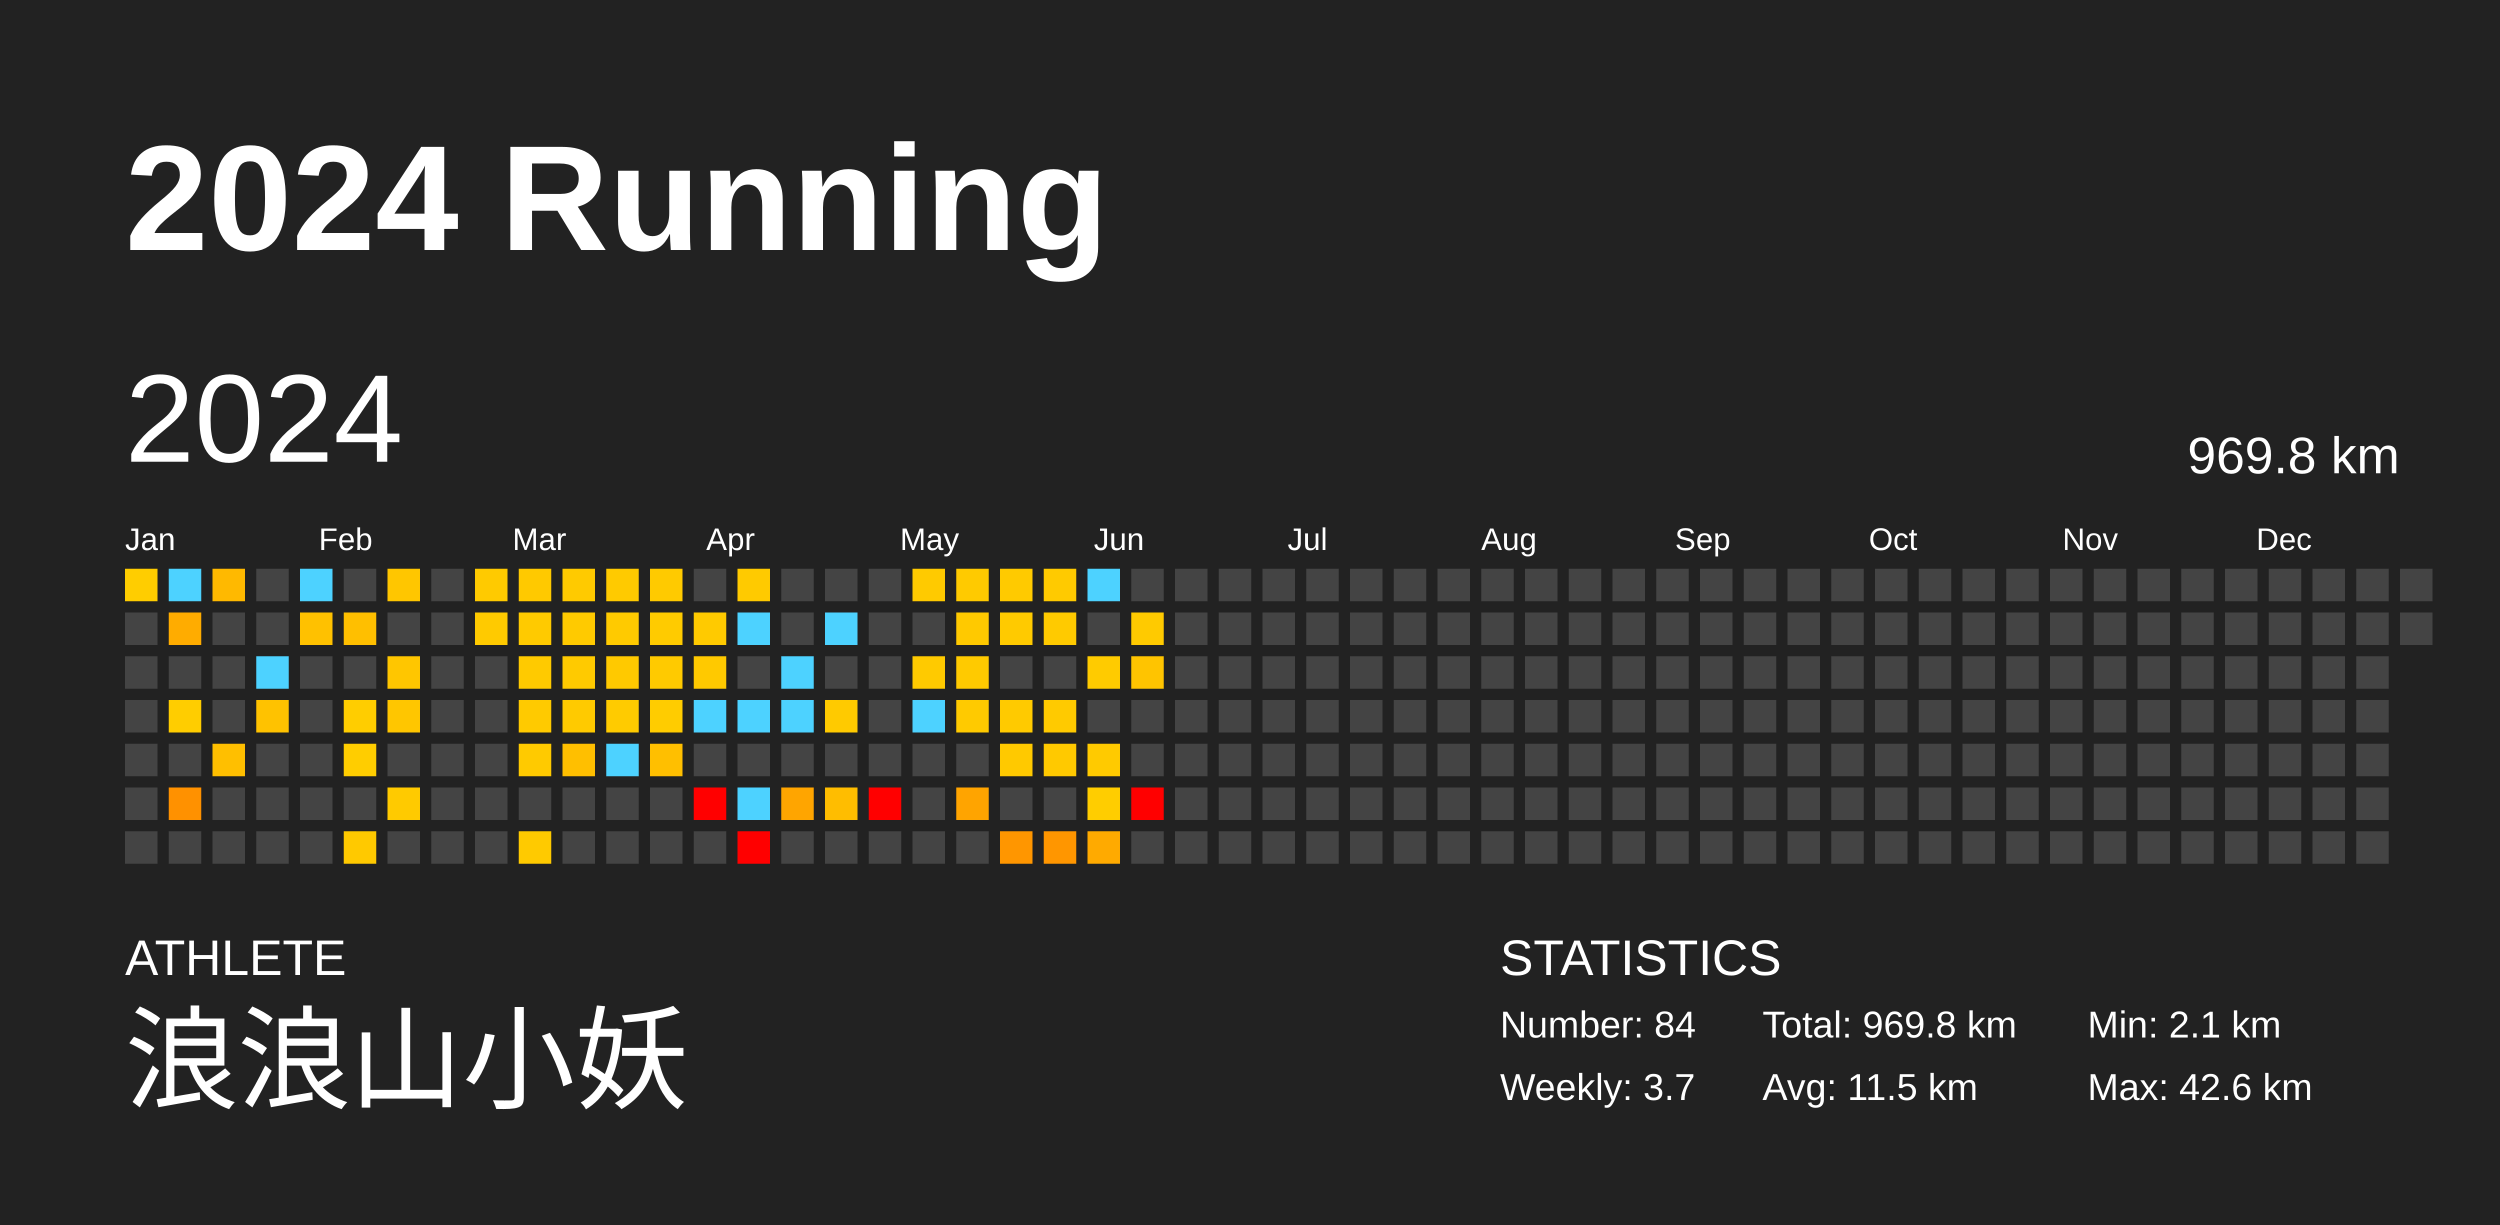
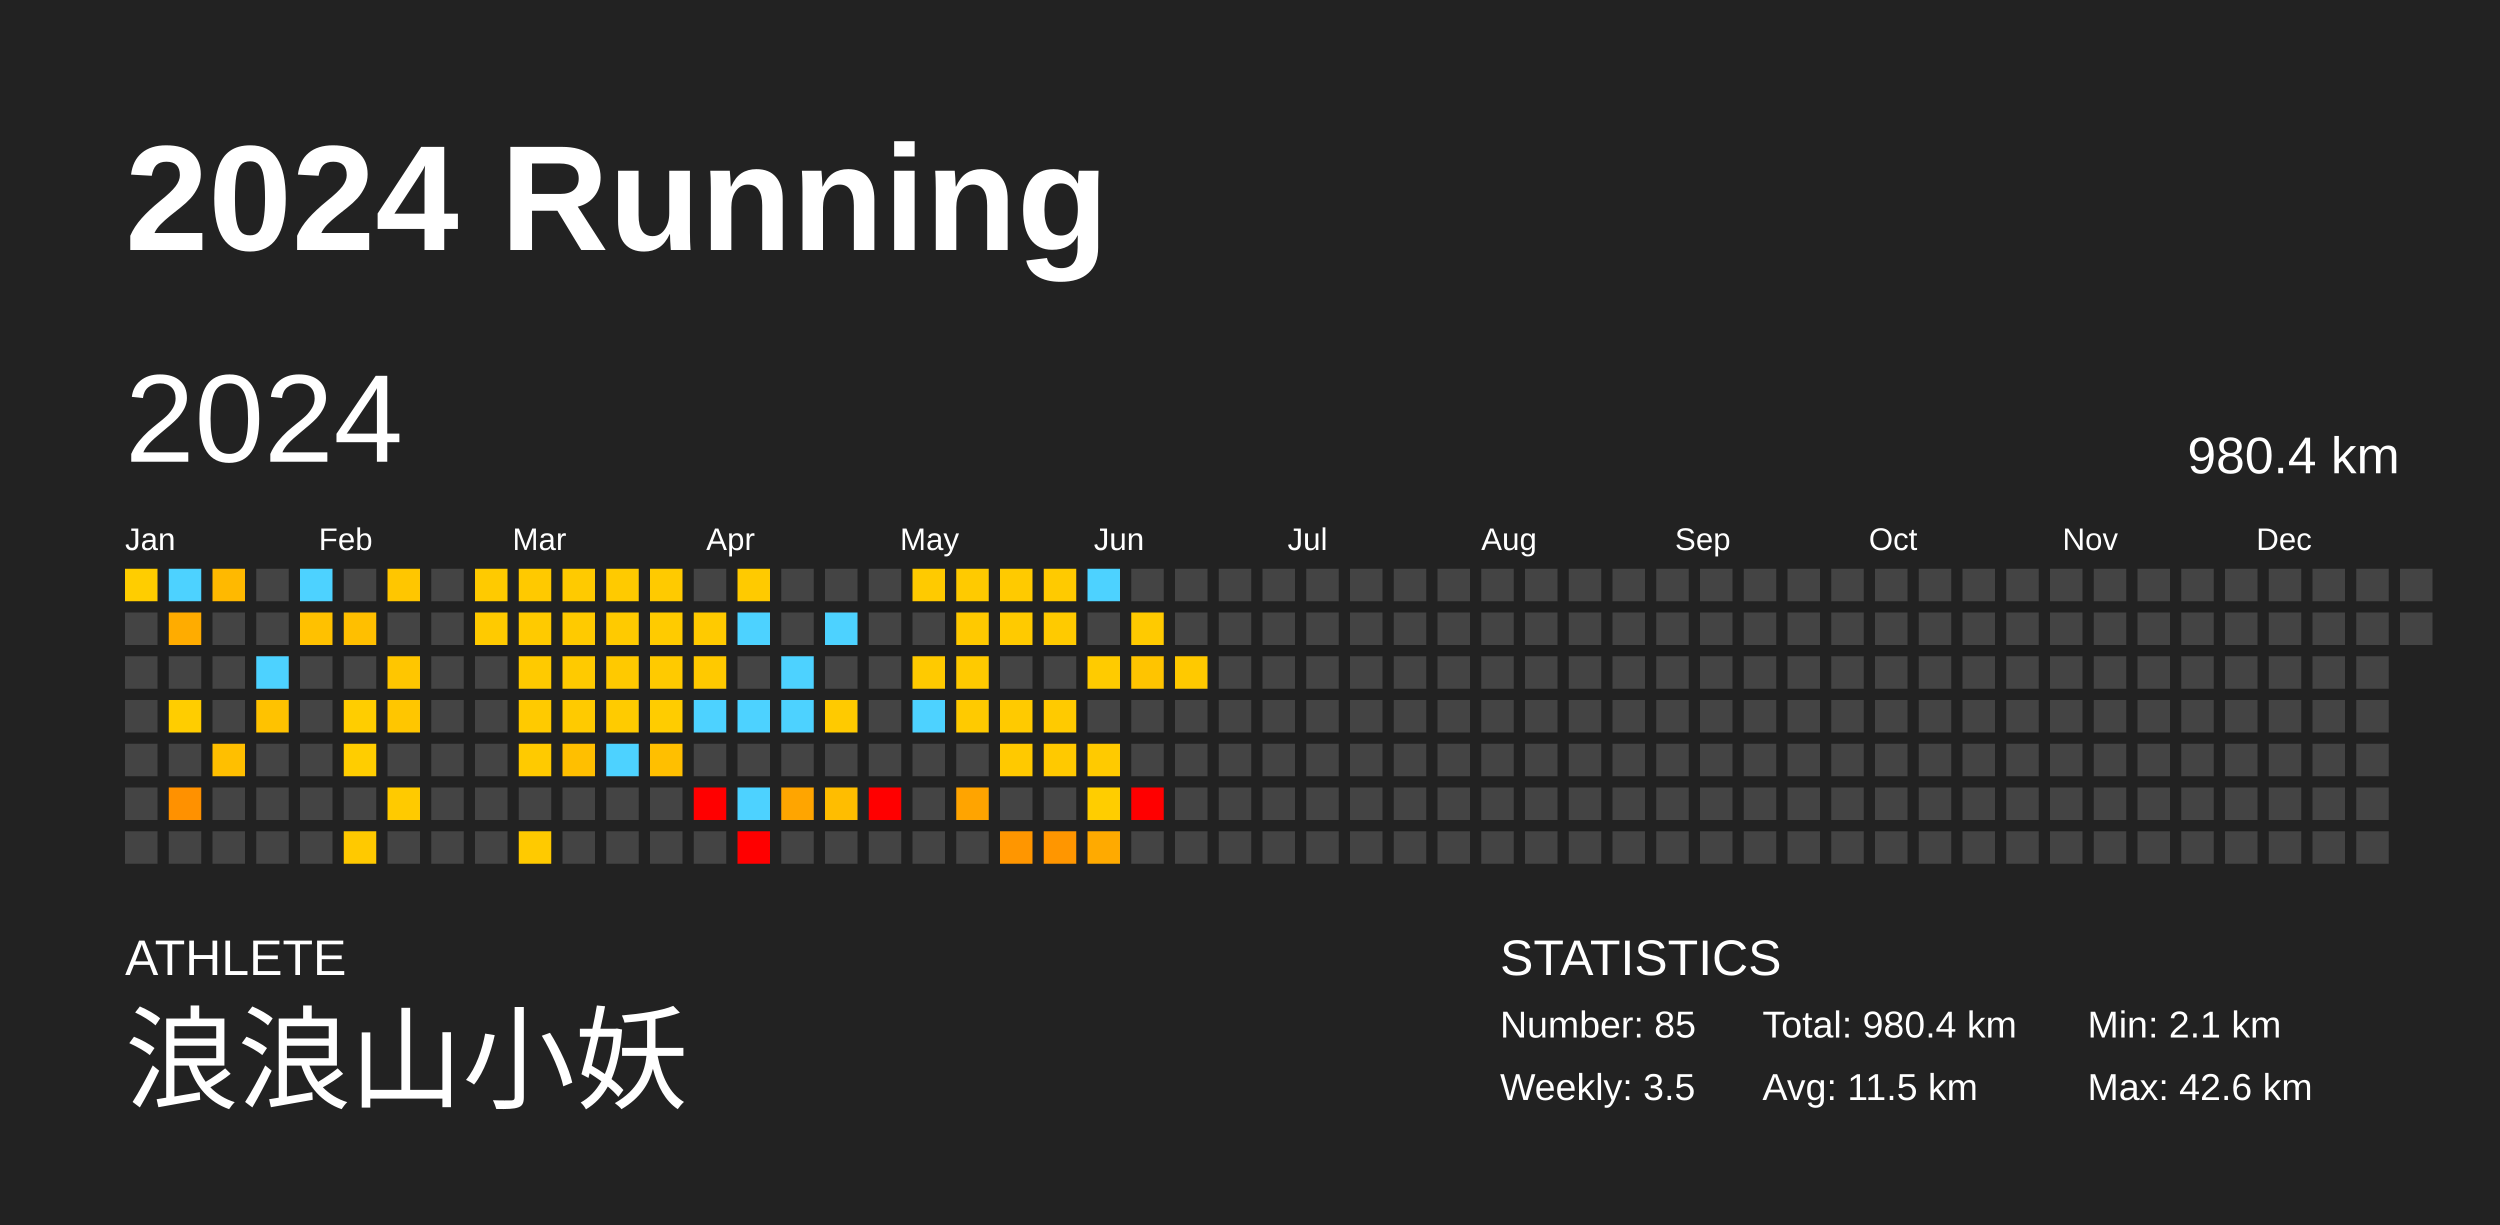
<svg xmlns="http://www.w3.org/2000/svg" baseProfile="full" height="98mm" version="1.1" viewBox="0,0,200,98" width="200mm">
  <defs />
  <rect fill="#222222" height="98" width="200" x="0" y="0" />
  <text fill="#FFFFFF" style="font-size:12px; font-family:Arial; font-weight:bold;" x="10" y="20">2024 Running</text>
  <text fill="#FFFFFF" style="font-size:4px; font-family:Arial" x="10" y="78">ATHLETE</text>
  <text fill="#FFFFFF" style="font-size:9px; font-family:Arial" x="10" y="88">浪浪山小妖</text>
  <text fill="#FFFFFF" style="font-size:4px; font-family:Arial" x="120" y="78">STATISTICS</text>
-   <text fill="#FFFFFF" style="font-size:3px; font-family:Arial" x="120" y="83">Number: 84</text>
-   <text fill="#FFFFFF" style="font-size:3px; font-family:Arial" x="120" y="88">Weekly: 3.7</text>
-   <text fill="#FFFFFF" style="font-size:3px; font-family:Arial" x="141" y="83">Total: 969.8 km</text>
+   <text fill="#FFFFFF" style="font-size:3px; font-family:Arial" x="120" y="83">Number: 85</text>
+   <text fill="#FFFFFF" style="font-size:3px; font-family:Arial" x="120" y="88">Weekly: 3.5</text>
+   <text fill="#FFFFFF" style="font-size:3px; font-family:Arial" x="141" y="83">Total: 980.4 km</text>
  <text fill="#FFFFFF" style="font-size:3px; font-family:Arial" x="141" y="88">Avg: 11.5 km</text>
  <text fill="#FFFFFF" style="font-size:3px; font-family:Arial" x="167" y="83">Min: 2.1 km</text>
  <text fill="#FFFFFF" style="font-size:3px; font-family:Arial" x="167" y="88">Max: 42.6 km</text>
  <text dominant-baseline="hanging" fill="#FFFFFF" style="font-size:10.0px; font-family:Arial;" x="10" y="30">2024</text>
-   <text dominant-baseline="hanging" fill="#FFFFFF" style="font-size:4.125px; font-family:Arial;" x="175" y="35">969.8 km</text>
+   <text dominant-baseline="hanging" fill="#FFFFFF" style="font-size:4.125px; font-family:Arial;" x="175" y="35">980.4 km</text>
  <text fill="#FFFFFF" style="font-size:2.5px; font-family:Arial" x="10.0" y="44">Jan</text>
  <text fill="#FFFFFF" style="font-size:2.5px; font-family:Arial" x="25.5" y="44">Feb</text>
  <text fill="#FFFFFF" style="font-size:2.5px; font-family:Arial" x="41.0" y="44">Mar</text>
  <text fill="#FFFFFF" style="font-size:2.5px; font-family:Arial" x="56.5" y="44">Apr</text>
  <text fill="#FFFFFF" style="font-size:2.5px; font-family:Arial" x="72.0" y="44">May</text>
  <text fill="#FFFFFF" style="font-size:2.5px; font-family:Arial" x="87.5" y="44">Jun</text>
  <text fill="#FFFFFF" style="font-size:2.5px; font-family:Arial" x="103.0" y="44">Jul</text>
  <text fill="#FFFFFF" style="font-size:2.5px; font-family:Arial" x="118.5" y="44">Aug</text>
  <text fill="#FFFFFF" style="font-size:2.5px; font-family:Arial" x="134.0" y="44">Sep</text>
  <text fill="#FFFFFF" style="font-size:2.5px; font-family:Arial" x="149.5" y="44">Oct</text>
  <text fill="#FFFFFF" style="font-size:2.5px; font-family:Arial" x="165.0" y="44">Nov</text>
  <text fill="#FFFFFF" style="font-size:2.5px; font-family:Arial" x="180.5" y="44">Dec</text>
  <rect fill="#ffcd00" height="2.6" width="2.6" x="10.0" y="45.5" />
  <rect fill="#444444" height="2.6" width="2.6" x="10.0" y="49.0" />
  <rect fill="#444444" height="2.6" width="2.6" x="10.0" y="52.5" />
  <rect fill="#444444" height="2.6" width="2.6" x="10.0" y="56.0" />
  <rect fill="#444444" height="2.6" width="2.6" x="10.0" y="59.5" />
  <rect fill="#444444" height="2.6" width="2.6" x="10.0" y="63.0" />
  <rect fill="#444444" height="2.6" width="2.6" x="10.0" y="66.5" />
  <rect fill="#4dd2ff" height="2.6" width="2.6" x="13.5" y="45.5" />
  <rect fill="#ffac00" height="2.6" width="2.6" x="13.5" y="49.0" />
  <rect fill="#444444" height="2.6" width="2.6" x="13.5" y="52.5" />
  <rect fill="#ffcd00" height="2.6" width="2.6" x="13.5" y="56.0" />
  <rect fill="#444444" height="2.6" width="2.6" x="13.5" y="59.5" />
  <rect fill="#ff9100" height="2.6" width="2.6" x="13.5" y="63.0" />
  <rect fill="#444444" height="2.6" width="2.6" x="13.5" y="66.5" />
  <rect fill="#ffb900" height="2.6" width="2.6" x="17.0" y="45.5" />
  <rect fill="#444444" height="2.6" width="2.6" x="17.0" y="49.0" />
  <rect fill="#444444" height="2.6" width="2.6" x="17.0" y="52.5" />
  <rect fill="#444444" height="2.6" width="2.6" x="17.0" y="56.0" />
  <rect fill="#ffbf00" height="2.6" width="2.6" x="17.0" y="59.5" />
  <rect fill="#444444" height="2.6" width="2.6" x="17.0" y="63.0" />
  <rect fill="#444444" height="2.6" width="2.6" x="17.0" y="66.5" />
  <rect fill="#444444" height="2.6" width="2.6" x="20.5" y="45.5" />
  <rect fill="#444444" height="2.6" width="2.6" x="20.5" y="49.0" />
  <rect fill="#4dd2ff" height="2.6" width="2.6" x="20.5" y="52.5" />
  <rect fill="#ffc200" height="2.6" width="2.6" x="20.5" y="56.0" />
  <rect fill="#444444" height="2.6" width="2.6" x="20.5" y="59.5" />
  <rect fill="#444444" height="2.6" width="2.6" x="20.5" y="63.0" />
  <rect fill="#444444" height="2.6" width="2.6" x="20.5" y="66.5" />
  <rect fill="#4dd2ff" height="2.6" width="2.6" x="24.0" y="45.5" />
  <rect fill="#ffc100" height="2.6" width="2.6" x="24.0" y="49.0" />
  <rect fill="#444444" height="2.6" width="2.6" x="24.0" y="52.5" />
  <rect fill="#444444" height="2.6" width="2.6" x="24.0" y="56.0" />
  <rect fill="#444444" height="2.6" width="2.6" x="24.0" y="59.5" />
  <rect fill="#444444" height="2.6" width="2.6" x="24.0" y="63.0" />
  <rect fill="#444444" height="2.6" width="2.6" x="24.0" y="66.5" />
  <rect fill="#444444" height="2.6" width="2.6" x="27.5" y="45.5" />
  <rect fill="#ffbf00" height="2.6" width="2.6" x="27.5" y="49.0" />
  <rect fill="#444444" height="2.6" width="2.6" x="27.5" y="52.5" />
  <rect fill="#ffcd00" height="2.6" width="2.6" x="27.5" y="56.0" />
  <rect fill="#ffcd00" height="2.6" width="2.6" x="27.5" y="59.5" />
  <rect fill="#444444" height="2.6" width="2.6" x="27.5" y="63.0" />
  <rect fill="#ffc900" height="2.6" width="2.6" x="27.5" y="66.5" />
  <rect fill="#ffc600" height="2.6" width="2.6" x="31.0" y="45.5" />
  <rect fill="#444444" height="2.6" width="2.6" x="31.0" y="49.0" />
  <rect fill="#ffc600" height="2.6" width="2.6" x="31.0" y="52.5" />
  <rect fill="#ffc600" height="2.6" width="2.6" x="31.0" y="56.0" />
  <rect fill="#444444" height="2.6" width="2.6" x="31.0" y="59.5" />
  <rect fill="#ffca00" height="2.6" width="2.6" x="31.0" y="63.0" />
  <rect fill="#444444" height="2.6" width="2.6" x="31.0" y="66.5" />
  <rect fill="#444444" height="2.6" width="2.6" x="34.5" y="45.5" />
  <rect fill="#444444" height="2.6" width="2.6" x="34.5" y="49.0" />
  <rect fill="#444444" height="2.6" width="2.6" x="34.5" y="52.5" />
  <rect fill="#444444" height="2.6" width="2.6" x="34.5" y="56.0" />
  <rect fill="#444444" height="2.6" width="2.6" x="34.5" y="59.5" />
  <rect fill="#444444" height="2.6" width="2.6" x="34.5" y="63.0" />
  <rect fill="#444444" height="2.6" width="2.6" x="34.5" y="66.5" />
  <rect fill="#ffca00" height="2.6" width="2.6" x="38.0" y="45.5" />
  <rect fill="#ffca00" height="2.6" width="2.6" x="38.0" y="49.0" />
  <rect fill="#444444" height="2.6" width="2.6" x="38.0" y="52.5" />
  <rect fill="#444444" height="2.6" width="2.6" x="38.0" y="56.0" />
  <rect fill="#444444" height="2.6" width="2.6" x="38.0" y="59.5" />
  <rect fill="#444444" height="2.6" width="2.6" x="38.0" y="63.0" />
  <rect fill="#444444" height="2.6" width="2.6" x="38.0" y="66.5" />
  <rect fill="#ffc900" height="2.6" width="2.6" x="41.5" y="45.5" />
  <rect fill="#ffca00" height="2.6" width="2.6" x="41.5" y="49.0" />
  <rect fill="#ffca00" height="2.6" width="2.6" x="41.5" y="52.5" />
  <rect fill="#ffca00" height="2.6" width="2.6" x="41.5" y="56.0" />
  <rect fill="#ffca00" height="2.6" width="2.6" x="41.5" y="59.5" />
  <rect fill="#444444" height="2.6" width="2.6" x="41.5" y="63.0" />
  <rect fill="#ffca00" height="2.6" width="2.6" x="41.5" y="66.5" />
  <rect fill="#ffca00" height="2.6" width="2.6" x="45.0" y="45.5" />
  <rect fill="#ffca00" height="2.6" width="2.6" x="45.0" y="49.0" />
  <rect fill="#ffca00" height="2.6" width="2.6" x="45.0" y="52.5" />
  <rect fill="#ffca00" height="2.6" width="2.6" x="45.0" y="56.0" />
  <rect fill="#ffbf00" height="2.6" width="2.6" x="45.0" y="59.5" />
  <rect fill="#444444" height="2.6" width="2.6" x="45.0" y="63.0" />
  <rect fill="#444444" height="2.6" width="2.6" x="45.0" y="66.5" />
  <rect fill="#ffca00" height="2.6" width="2.6" x="48.5" y="45.5" />
  <rect fill="#ffca00" height="2.6" width="2.6" x="48.5" y="49.0" />
  <rect fill="#ffc900" height="2.6" width="2.6" x="48.5" y="52.5" />
  <rect fill="#ffcb00" height="2.6" width="2.6" x="48.5" y="56.0" />
  <rect fill="#4dd2ff" height="2.6" width="2.6" x="48.5" y="59.5" />
  <rect fill="#444444" height="2.6" width="2.6" x="48.5" y="63.0" />
  <rect fill="#444444" height="2.6" width="2.6" x="48.5" y="66.5" />
  <rect fill="#ffca00" height="2.6" width="2.6" x="52.0" y="45.5" />
  <rect fill="#ffcb00" height="2.6" width="2.6" x="52.0" y="49.0" />
  <rect fill="#ffca00" height="2.6" width="2.6" x="52.0" y="52.5" />
  <rect fill="#ffcc00" height="2.6" width="2.6" x="52.0" y="56.0" />
  <rect fill="#ffbf00" height="2.6" width="2.6" x="52.0" y="59.5" />
  <rect fill="#444444" height="2.6" width="2.6" x="52.0" y="63.0" />
  <rect fill="#444444" height="2.6" width="2.6" x="52.0" y="66.5" />
  <rect fill="#444444" height="2.6" width="2.6" x="55.5" y="45.5" />
  <rect fill="#ffca00" height="2.6" width="2.6" x="55.5" y="49.0" />
  <rect fill="#ffc900" height="2.6" width="2.6" x="55.5" y="52.5" />
  <rect fill="#4dd2ff" height="2.6" width="2.6" x="55.5" y="56.0" />
  <rect fill="#444444" height="2.6" width="2.6" x="55.5" y="59.5" />
  <rect fill="red" height="2.6" width="2.6" x="55.5" y="63.0" />
  <rect fill="#444444" height="2.6" width="2.6" x="55.5" y="66.5" />
  <rect fill="#ffca00" height="2.6" width="2.6" x="59.0" y="45.5" />
  <rect fill="#4dd2ff" height="2.6" width="2.6" x="59.0" y="49.0" />
  <rect fill="#444444" height="2.6" width="2.6" x="59.0" y="52.5" />
  <rect fill="#4dd2ff" height="2.6" width="2.6" x="59.0" y="56.0" />
  <rect fill="#444444" height="2.6" width="2.6" x="59.0" y="59.5" />
  <rect fill="#4dd2ff" height="2.6" width="2.6" x="59.0" y="63.0" />
  <rect fill="red" height="2.6" width="2.6" x="59.0" y="66.5" />
  <rect fill="#444444" height="2.6" width="2.6" x="62.5" y="45.5" />
  <rect fill="#444444" height="2.6" width="2.6" x="62.5" y="49.0" />
  <rect fill="#4dd2ff" height="2.6" width="2.6" x="62.5" y="52.5" />
  <rect fill="#4dd2ff" height="2.6" width="2.6" x="62.5" y="56.0" />
  <rect fill="#444444" height="2.6" width="2.6" x="62.5" y="59.5" />
  <rect fill="#ffa500" height="2.6" width="2.6" x="62.5" y="63.0" />
  <rect fill="#444444" height="2.6" width="2.6" x="62.5" y="66.5" />
  <rect fill="#444444" height="2.6" width="2.6" x="66.0" y="45.5" />
  <rect fill="#4dd2ff" height="2.6" width="2.6" x="66.0" y="49.0" />
  <rect fill="#444444" height="2.6" width="2.6" x="66.0" y="52.5" />
  <rect fill="#ffca00" height="2.6" width="2.6" x="66.0" y="56.0" />
  <rect fill="#444444" height="2.6" width="2.6" x="66.0" y="59.5" />
  <rect fill="#ffbd00" height="2.6" width="2.6" x="66.0" y="63.0" />
  <rect fill="#444444" height="2.6" width="2.6" x="66.0" y="66.5" />
  <rect fill="#444444" height="2.6" width="2.6" x="69.5" y="45.5" />
  <rect fill="#444444" height="2.6" width="2.6" x="69.5" y="49.0" />
  <rect fill="#444444" height="2.6" width="2.6" x="69.5" y="52.5" />
  <rect fill="#444444" height="2.6" width="2.6" x="69.5" y="56.0" />
  <rect fill="#444444" height="2.6" width="2.6" x="69.5" y="59.5" />
  <rect fill="red" height="2.6" width="2.6" x="69.5" y="63.0" />
  <rect fill="#444444" height="2.6" width="2.6" x="69.5" y="66.5" />
  <rect fill="#ffca00" height="2.6" width="2.6" x="73.0" y="45.5" />
  <rect fill="#444444" height="2.6" width="2.6" x="73.0" y="49.0" />
  <rect fill="#ffca00" height="2.6" width="2.6" x="73.0" y="52.5" />
  <rect fill="#4dd2ff" height="2.6" width="2.6" x="73.0" y="56.0" />
  <rect fill="#444444" height="2.6" width="2.6" x="73.0" y="59.5" />
  <rect fill="#444444" height="2.6" width="2.6" x="73.0" y="63.0" />
  <rect fill="#444444" height="2.6" width="2.6" x="73.0" y="66.5" />
  <rect fill="#ffca00" height="2.6" width="2.6" x="76.5" y="45.5" />
  <rect fill="#ffc900" height="2.6" width="2.6" x="76.5" y="49.0" />
  <rect fill="#ffca00" height="2.6" width="2.6" x="76.5" y="52.5" />
  <rect fill="#ffca00" height="2.6" width="2.6" x="76.5" y="56.0" />
  <rect fill="#444444" height="2.6" width="2.6" x="76.5" y="59.5" />
  <rect fill="#ffa400" height="2.6" width="2.6" x="76.5" y="63.0" />
  <rect fill="#444444" height="2.6" width="2.6" x="76.5" y="66.5" />
  <rect fill="#ffca00" height="2.6" width="2.6" x="80.0" y="45.5" />
  <rect fill="#ffca00" height="2.6" width="2.6" x="80.0" y="49.0" />
  <rect fill="#444444" height="2.6" width="2.6" x="80.0" y="52.5" />
  <rect fill="#ffca00" height="2.6" width="2.6" x="80.0" y="56.0" />
  <rect fill="#ffc900" height="2.6" width="2.6" x="80.0" y="59.5" />
  <rect fill="#444444" height="2.6" width="2.6" x="80.0" y="63.0" />
  <rect fill="#ff9600" height="2.6" width="2.6" x="80.0" y="66.5" />
  <rect fill="#ffca00" height="2.6" width="2.6" x="83.5" y="45.5" />
  <rect fill="#ffca00" height="2.6" width="2.6" x="83.5" y="49.0" />
  <rect fill="#444444" height="2.6" width="2.6" x="83.5" y="52.5" />
  <rect fill="#ffca00" height="2.6" width="2.6" x="83.5" y="56.0" />
  <rect fill="#ffc900" height="2.6" width="2.6" x="83.5" y="59.5" />
  <rect fill="#444444" height="2.6" width="2.6" x="83.5" y="63.0" />
  <rect fill="#ff9600" height="2.6" width="2.6" x="83.5" y="66.5" />
  <rect fill="#4dd2ff" height="2.6" width="2.6" x="87.0" y="45.5" />
  <rect fill="#444444" height="2.6" width="2.6" x="87.0" y="49.0" />
  <rect fill="#ffcb00" height="2.6" width="2.6" x="87.0" y="52.5" />
  <rect fill="#444444" height="2.6" width="2.6" x="87.0" y="56.0" />
  <rect fill="#ffca00" height="2.6" width="2.6" x="87.0" y="59.5" />
  <rect fill="#ffcd00" height="2.6" width="2.6" x="87.0" y="63.0" />
  <rect fill="#ffaa00" height="2.6" width="2.6" x="87.0" y="66.5" />
  <rect fill="#444444" height="2.6" width="2.6" x="90.5" y="45.5" />
  <rect fill="#ffca00" height="2.6" width="2.6" x="90.5" y="49.0" />
  <rect fill="#ffc400" height="2.6" width="2.6" x="90.5" y="52.5" />
  <rect fill="#444444" height="2.6" width="2.6" x="90.5" y="56.0" />
  <rect fill="#444444" height="2.6" width="2.6" x="90.5" y="59.5" />
  <rect fill="red" height="2.6" width="2.6" x="90.5" y="63.0" />
  <rect fill="#444444" height="2.6" width="2.6" x="90.5" y="66.5" />
  <rect fill="#444444" height="2.6" width="2.6" x="94.0" y="45.5" />
  <rect fill="#444444" height="2.6" width="2.6" x="94.0" y="49.0" />
-   <rect fill="#444444" height="2.6" width="2.6" x="94.0" y="52.5" />
+   <rect fill="#ffc900" height="2.6" width="2.6" x="94.0" y="52.5" />
  <rect fill="#444444" height="2.6" width="2.6" x="94.0" y="56.0" />
  <rect fill="#444444" height="2.6" width="2.6" x="94.0" y="59.5" />
  <rect fill="#444444" height="2.6" width="2.6" x="94.0" y="63.0" />
  <rect fill="#444444" height="2.6" width="2.6" x="94.0" y="66.5" />
  <rect fill="#444444" height="2.6" width="2.6" x="97.5" y="45.5" />
  <rect fill="#444444" height="2.6" width="2.6" x="97.5" y="49.0" />
  <rect fill="#444444" height="2.6" width="2.6" x="97.5" y="52.5" />
  <rect fill="#444444" height="2.6" width="2.6" x="97.5" y="56.0" />
  <rect fill="#444444" height="2.6" width="2.6" x="97.5" y="59.5" />
  <rect fill="#444444" height="2.6" width="2.6" x="97.5" y="63.0" />
  <rect fill="#444444" height="2.6" width="2.6" x="97.5" y="66.5" />
  <rect fill="#444444" height="2.6" width="2.6" x="101.0" y="45.5" />
  <rect fill="#444444" height="2.6" width="2.6" x="101.0" y="49.0" />
  <rect fill="#444444" height="2.6" width="2.6" x="101.0" y="52.5" />
  <rect fill="#444444" height="2.6" width="2.6" x="101.0" y="56.0" />
  <rect fill="#444444" height="2.6" width="2.6" x="101.0" y="59.5" />
  <rect fill="#444444" height="2.6" width="2.6" x="101.0" y="63.0" />
  <rect fill="#444444" height="2.6" width="2.6" x="101.0" y="66.5" />
  <rect fill="#444444" height="2.6" width="2.6" x="104.5" y="45.5" />
  <rect fill="#444444" height="2.6" width="2.6" x="104.5" y="49.0" />
  <rect fill="#444444" height="2.6" width="2.6" x="104.5" y="52.5" />
  <rect fill="#444444" height="2.6" width="2.6" x="104.5" y="56.0" />
  <rect fill="#444444" height="2.6" width="2.6" x="104.5" y="59.5" />
  <rect fill="#444444" height="2.6" width="2.6" x="104.5" y="63.0" />
  <rect fill="#444444" height="2.6" width="2.6" x="104.5" y="66.5" />
  <rect fill="#444444" height="2.6" width="2.6" x="108.0" y="45.5" />
  <rect fill="#444444" height="2.6" width="2.6" x="108.0" y="49.0" />
  <rect fill="#444444" height="2.6" width="2.6" x="108.0" y="52.5" />
  <rect fill="#444444" height="2.6" width="2.6" x="108.0" y="56.0" />
  <rect fill="#444444" height="2.6" width="2.6" x="108.0" y="59.5" />
  <rect fill="#444444" height="2.6" width="2.6" x="108.0" y="63.0" />
  <rect fill="#444444" height="2.6" width="2.6" x="108.0" y="66.5" />
  <rect fill="#444444" height="2.6" width="2.6" x="111.5" y="45.5" />
  <rect fill="#444444" height="2.6" width="2.6" x="111.5" y="49.0" />
  <rect fill="#444444" height="2.6" width="2.6" x="111.5" y="52.5" />
  <rect fill="#444444" height="2.6" width="2.6" x="111.5" y="56.0" />
  <rect fill="#444444" height="2.6" width="2.6" x="111.5" y="59.5" />
  <rect fill="#444444" height="2.6" width="2.6" x="111.5" y="63.0" />
  <rect fill="#444444" height="2.6" width="2.6" x="111.5" y="66.5" />
  <rect fill="#444444" height="2.6" width="2.6" x="115.0" y="45.5" />
  <rect fill="#444444" height="2.6" width="2.6" x="115.0" y="49.0" />
  <rect fill="#444444" height="2.6" width="2.6" x="115.0" y="52.5" />
  <rect fill="#444444" height="2.6" width="2.6" x="115.0" y="56.0" />
  <rect fill="#444444" height="2.6" width="2.6" x="115.0" y="59.5" />
  <rect fill="#444444" height="2.6" width="2.6" x="115.0" y="63.0" />
  <rect fill="#444444" height="2.6" width="2.6" x="115.0" y="66.5" />
  <rect fill="#444444" height="2.6" width="2.6" x="118.5" y="45.5" />
  <rect fill="#444444" height="2.6" width="2.6" x="118.5" y="49.0" />
  <rect fill="#444444" height="2.6" width="2.6" x="118.5" y="52.5" />
  <rect fill="#444444" height="2.6" width="2.6" x="118.5" y="56.0" />
  <rect fill="#444444" height="2.6" width="2.6" x="118.5" y="59.5" />
  <rect fill="#444444" height="2.6" width="2.6" x="118.5" y="63.0" />
  <rect fill="#444444" height="2.6" width="2.6" x="118.5" y="66.5" />
  <rect fill="#444444" height="2.6" width="2.6" x="122.0" y="45.5" />
  <rect fill="#444444" height="2.6" width="2.6" x="122.0" y="49.0" />
  <rect fill="#444444" height="2.6" width="2.6" x="122.0" y="52.5" />
  <rect fill="#444444" height="2.6" width="2.6" x="122.0" y="56.0" />
  <rect fill="#444444" height="2.6" width="2.6" x="122.0" y="59.5" />
  <rect fill="#444444" height="2.6" width="2.6" x="122.0" y="63.0" />
  <rect fill="#444444" height="2.6" width="2.6" x="122.0" y="66.5" />
  <rect fill="#444444" height="2.6" width="2.6" x="125.5" y="45.5" />
  <rect fill="#444444" height="2.6" width="2.6" x="125.5" y="49.0" />
  <rect fill="#444444" height="2.6" width="2.6" x="125.5" y="52.5" />
  <rect fill="#444444" height="2.6" width="2.6" x="125.5" y="56.0" />
  <rect fill="#444444" height="2.6" width="2.6" x="125.5" y="59.5" />
  <rect fill="#444444" height="2.6" width="2.6" x="125.5" y="63.0" />
  <rect fill="#444444" height="2.6" width="2.6" x="125.5" y="66.5" />
  <rect fill="#444444" height="2.6" width="2.6" x="129.0" y="45.5" />
  <rect fill="#444444" height="2.6" width="2.6" x="129.0" y="49.0" />
  <rect fill="#444444" height="2.6" width="2.6" x="129.0" y="52.5" />
  <rect fill="#444444" height="2.6" width="2.6" x="129.0" y="56.0" />
  <rect fill="#444444" height="2.6" width="2.6" x="129.0" y="59.5" />
  <rect fill="#444444" height="2.6" width="2.6" x="129.0" y="63.0" />
  <rect fill="#444444" height="2.6" width="2.6" x="129.0" y="66.5" />
  <rect fill="#444444" height="2.6" width="2.6" x="132.5" y="45.5" />
  <rect fill="#444444" height="2.6" width="2.6" x="132.5" y="49.0" />
  <rect fill="#444444" height="2.6" width="2.6" x="132.5" y="52.5" />
  <rect fill="#444444" height="2.6" width="2.6" x="132.5" y="56.0" />
  <rect fill="#444444" height="2.6" width="2.6" x="132.5" y="59.5" />
  <rect fill="#444444" height="2.6" width="2.6" x="132.5" y="63.0" />
  <rect fill="#444444" height="2.6" width="2.6" x="132.5" y="66.5" />
  <rect fill="#444444" height="2.6" width="2.6" x="136.0" y="45.5" />
  <rect fill="#444444" height="2.6" width="2.6" x="136.0" y="49.0" />
  <rect fill="#444444" height="2.6" width="2.6" x="136.0" y="52.5" />
  <rect fill="#444444" height="2.6" width="2.6" x="136.0" y="56.0" />
  <rect fill="#444444" height="2.6" width="2.6" x="136.0" y="59.5" />
  <rect fill="#444444" height="2.6" width="2.6" x="136.0" y="63.0" />
  <rect fill="#444444" height="2.6" width="2.6" x="136.0" y="66.5" />
  <rect fill="#444444" height="2.6" width="2.6" x="139.5" y="45.5" />
  <rect fill="#444444" height="2.6" width="2.6" x="139.5" y="49.0" />
  <rect fill="#444444" height="2.6" width="2.6" x="139.5" y="52.5" />
  <rect fill="#444444" height="2.6" width="2.6" x="139.5" y="56.0" />
  <rect fill="#444444" height="2.6" width="2.6" x="139.5" y="59.5" />
  <rect fill="#444444" height="2.6" width="2.6" x="139.5" y="63.0" />
  <rect fill="#444444" height="2.6" width="2.6" x="139.5" y="66.5" />
  <rect fill="#444444" height="2.6" width="2.6" x="143.0" y="45.5" />
  <rect fill="#444444" height="2.6" width="2.6" x="143.0" y="49.0" />
  <rect fill="#444444" height="2.6" width="2.6" x="143.0" y="52.5" />
  <rect fill="#444444" height="2.6" width="2.6" x="143.0" y="56.0" />
  <rect fill="#444444" height="2.6" width="2.6" x="143.0" y="59.5" />
  <rect fill="#444444" height="2.6" width="2.6" x="143.0" y="63.0" />
  <rect fill="#444444" height="2.6" width="2.6" x="143.0" y="66.5" />
  <rect fill="#444444" height="2.6" width="2.6" x="146.5" y="45.5" />
  <rect fill="#444444" height="2.6" width="2.6" x="146.5" y="49.0" />
  <rect fill="#444444" height="2.6" width="2.6" x="146.5" y="52.5" />
  <rect fill="#444444" height="2.6" width="2.6" x="146.5" y="56.0" />
  <rect fill="#444444" height="2.6" width="2.6" x="146.5" y="59.5" />
  <rect fill="#444444" height="2.6" width="2.6" x="146.5" y="63.0" />
  <rect fill="#444444" height="2.6" width="2.6" x="146.5" y="66.5" />
  <rect fill="#444444" height="2.6" width="2.6" x="150.0" y="45.5" />
  <rect fill="#444444" height="2.6" width="2.6" x="150.0" y="49.0" />
  <rect fill="#444444" height="2.6" width="2.6" x="150.0" y="52.5" />
  <rect fill="#444444" height="2.6" width="2.6" x="150.0" y="56.0" />
  <rect fill="#444444" height="2.6" width="2.6" x="150.0" y="59.5" />
  <rect fill="#444444" height="2.6" width="2.6" x="150.0" y="63.0" />
  <rect fill="#444444" height="2.6" width="2.6" x="150.0" y="66.5" />
  <rect fill="#444444" height="2.6" width="2.6" x="153.5" y="45.5" />
  <rect fill="#444444" height="2.6" width="2.6" x="153.5" y="49.0" />
  <rect fill="#444444" height="2.6" width="2.6" x="153.5" y="52.5" />
  <rect fill="#444444" height="2.6" width="2.6" x="153.5" y="56.0" />
  <rect fill="#444444" height="2.6" width="2.6" x="153.5" y="59.5" />
  <rect fill="#444444" height="2.6" width="2.6" x="153.5" y="63.0" />
  <rect fill="#444444" height="2.6" width="2.6" x="153.5" y="66.5" />
  <rect fill="#444444" height="2.6" width="2.6" x="157.0" y="45.5" />
  <rect fill="#444444" height="2.6" width="2.6" x="157.0" y="49.0" />
  <rect fill="#444444" height="2.6" width="2.6" x="157.0" y="52.5" />
  <rect fill="#444444" height="2.6" width="2.6" x="157.0" y="56.0" />
  <rect fill="#444444" height="2.6" width="2.6" x="157.0" y="59.5" />
  <rect fill="#444444" height="2.6" width="2.6" x="157.0" y="63.0" />
  <rect fill="#444444" height="2.6" width="2.6" x="157.0" y="66.5" />
  <rect fill="#444444" height="2.6" width="2.6" x="160.5" y="45.5" />
  <rect fill="#444444" height="2.6" width="2.6" x="160.5" y="49.0" />
  <rect fill="#444444" height="2.6" width="2.6" x="160.5" y="52.5" />
  <rect fill="#444444" height="2.6" width="2.6" x="160.5" y="56.0" />
  <rect fill="#444444" height="2.6" width="2.6" x="160.5" y="59.5" />
  <rect fill="#444444" height="2.6" width="2.6" x="160.5" y="63.0" />
  <rect fill="#444444" height="2.6" width="2.6" x="160.5" y="66.5" />
  <rect fill="#444444" height="2.6" width="2.6" x="164.0" y="45.5" />
  <rect fill="#444444" height="2.6" width="2.6" x="164.0" y="49.0" />
  <rect fill="#444444" height="2.6" width="2.6" x="164.0" y="52.5" />
  <rect fill="#444444" height="2.6" width="2.6" x="164.0" y="56.0" />
  <rect fill="#444444" height="2.6" width="2.6" x="164.0" y="59.5" />
  <rect fill="#444444" height="2.6" width="2.6" x="164.0" y="63.0" />
  <rect fill="#444444" height="2.6" width="2.6" x="164.0" y="66.5" />
  <rect fill="#444444" height="2.6" width="2.6" x="167.5" y="45.5" />
  <rect fill="#444444" height="2.6" width="2.6" x="167.5" y="49.0" />
  <rect fill="#444444" height="2.6" width="2.6" x="167.5" y="52.5" />
  <rect fill="#444444" height="2.6" width="2.6" x="167.5" y="56.0" />
  <rect fill="#444444" height="2.6" width="2.6" x="167.5" y="59.5" />
  <rect fill="#444444" height="2.6" width="2.6" x="167.5" y="63.0" />
  <rect fill="#444444" height="2.6" width="2.6" x="167.5" y="66.5" />
  <rect fill="#444444" height="2.6" width="2.6" x="171.0" y="45.5" />
  <rect fill="#444444" height="2.6" width="2.6" x="171.0" y="49.0" />
  <rect fill="#444444" height="2.6" width="2.6" x="171.0" y="52.5" />
  <rect fill="#444444" height="2.6" width="2.6" x="171.0" y="56.0" />
  <rect fill="#444444" height="2.6" width="2.6" x="171.0" y="59.5" />
  <rect fill="#444444" height="2.6" width="2.6" x="171.0" y="63.0" />
  <rect fill="#444444" height="2.6" width="2.6" x="171.0" y="66.5" />
  <rect fill="#444444" height="2.6" width="2.6" x="174.5" y="45.5" />
  <rect fill="#444444" height="2.6" width="2.6" x="174.5" y="49.0" />
  <rect fill="#444444" height="2.6" width="2.6" x="174.5" y="52.5" />
  <rect fill="#444444" height="2.6" width="2.6" x="174.5" y="56.0" />
  <rect fill="#444444" height="2.6" width="2.6" x="174.5" y="59.5" />
  <rect fill="#444444" height="2.6" width="2.6" x="174.5" y="63.0" />
  <rect fill="#444444" height="2.6" width="2.6" x="174.5" y="66.5" />
  <rect fill="#444444" height="2.6" width="2.6" x="178.0" y="45.5" />
  <rect fill="#444444" height="2.6" width="2.6" x="178.0" y="49.0" />
  <rect fill="#444444" height="2.6" width="2.6" x="178.0" y="52.5" />
  <rect fill="#444444" height="2.6" width="2.6" x="178.0" y="56.0" />
  <rect fill="#444444" height="2.6" width="2.6" x="178.0" y="59.5" />
  <rect fill="#444444" height="2.6" width="2.6" x="178.0" y="63.0" />
  <rect fill="#444444" height="2.6" width="2.6" x="178.0" y="66.5" />
  <rect fill="#444444" height="2.6" width="2.6" x="181.5" y="45.5" />
  <rect fill="#444444" height="2.6" width="2.6" x="181.5" y="49.0" />
  <rect fill="#444444" height="2.6" width="2.6" x="181.5" y="52.5" />
  <rect fill="#444444" height="2.6" width="2.6" x="181.5" y="56.0" />
  <rect fill="#444444" height="2.6" width="2.6" x="181.5" y="59.5" />
  <rect fill="#444444" height="2.6" width="2.6" x="181.5" y="63.0" />
  <rect fill="#444444" height="2.6" width="2.6" x="181.5" y="66.5" />
  <rect fill="#444444" height="2.6" width="2.6" x="185.0" y="45.5" />
  <rect fill="#444444" height="2.6" width="2.6" x="185.0" y="49.0" />
  <rect fill="#444444" height="2.6" width="2.6" x="185.0" y="52.5" />
  <rect fill="#444444" height="2.6" width="2.6" x="185.0" y="56.0" />
  <rect fill="#444444" height="2.6" width="2.6" x="185.0" y="59.5" />
  <rect fill="#444444" height="2.6" width="2.6" x="185.0" y="63.0" />
  <rect fill="#444444" height="2.6" width="2.6" x="185.0" y="66.5" />
  <rect fill="#444444" height="2.6" width="2.6" x="188.5" y="45.5" />
  <rect fill="#444444" height="2.6" width="2.6" x="188.5" y="49.0" />
  <rect fill="#444444" height="2.6" width="2.6" x="188.5" y="52.5" />
  <rect fill="#444444" height="2.6" width="2.6" x="188.5" y="56.0" />
  <rect fill="#444444" height="2.6" width="2.6" x="188.5" y="59.5" />
  <rect fill="#444444" height="2.6" width="2.6" x="188.5" y="63.0" />
  <rect fill="#444444" height="2.6" width="2.6" x="188.5" y="66.5" />
  <rect fill="#444444" height="2.6" width="2.6" x="192.0" y="45.5" />
  <rect fill="#444444" height="2.6" width="2.6" x="192.0" y="49.0" />
</svg>
